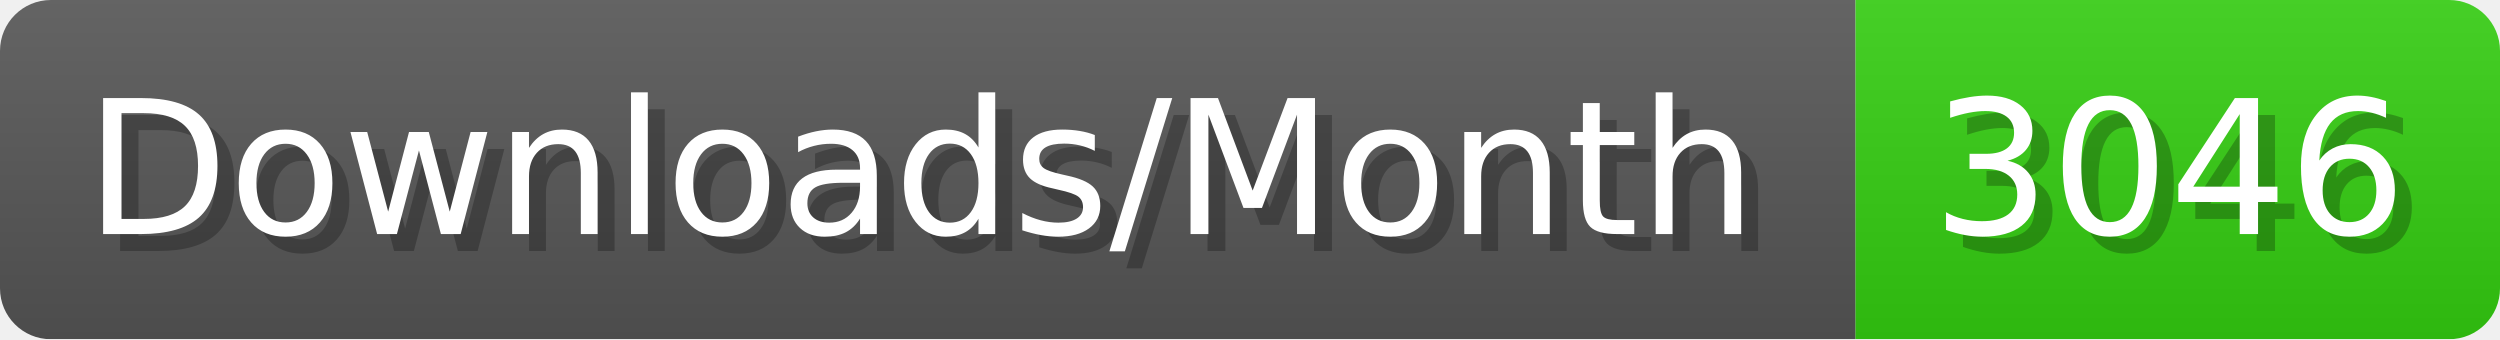
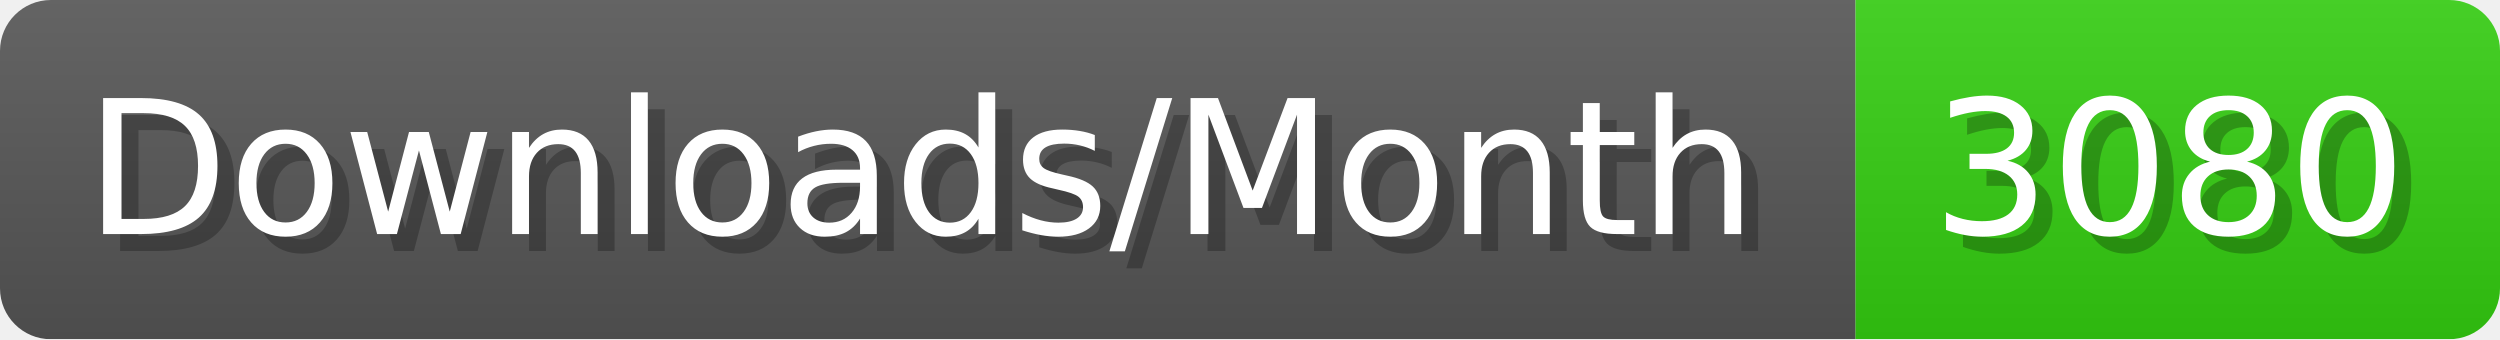
- <svg xmlns="http://www.w3.org/2000/svg" width="147.4" height="20" viewBox="0 0 1474 200" role="img" aria-label="Downloads/Month: 3046">
+ <svg xmlns="http://www.w3.org/2000/svg" width="147.4" height="20" viewBox="0 0 1474 200" role="img" aria-label="Downloads/Month: 3080">
  <linearGradient id="YlXUI" x2="0" y2="100%">
    <stop offset="0" stop-opacity=".1" stop-color="#EEE" />
    <stop offset="1" stop-opacity=".1" />
  </linearGradient>
  <mask id="JHhop">
    <rect width="1474" height="200" rx="30" fill="#FFF" />
  </mask>
  <g mask="url(#JHhop)">
    <rect width="1094" height="200" fill="#555" />
    <rect width="380" height="200" fill="#3C1" x="1094" />
    <rect width="1474" height="200" fill="url(#YlXUI)" />
  </g>
  <g aria-hidden="true" fill="#fff" text-anchor="start" font-family="Verdana,DejaVu Sans,sans-serif" font-size="110">
    <text x="60" y="148" textLength="994" fill="#000" opacity="0.25">Downloads/Month</text>
    <text x="50" y="138" textLength="994">Downloads/Month</text>
-     <text x="1149" y="148" textLength="280" fill="#000" opacity="0.25">3046</text>
-     <text x="1139" y="138" textLength="280">3046</text>
+     <text x="1149" y="148" textLength="280" fill="#000" opacity="0.25">3080</text>
+     <text x="1139" y="138" textLength="280">3080</text>
  </g>
</svg>
